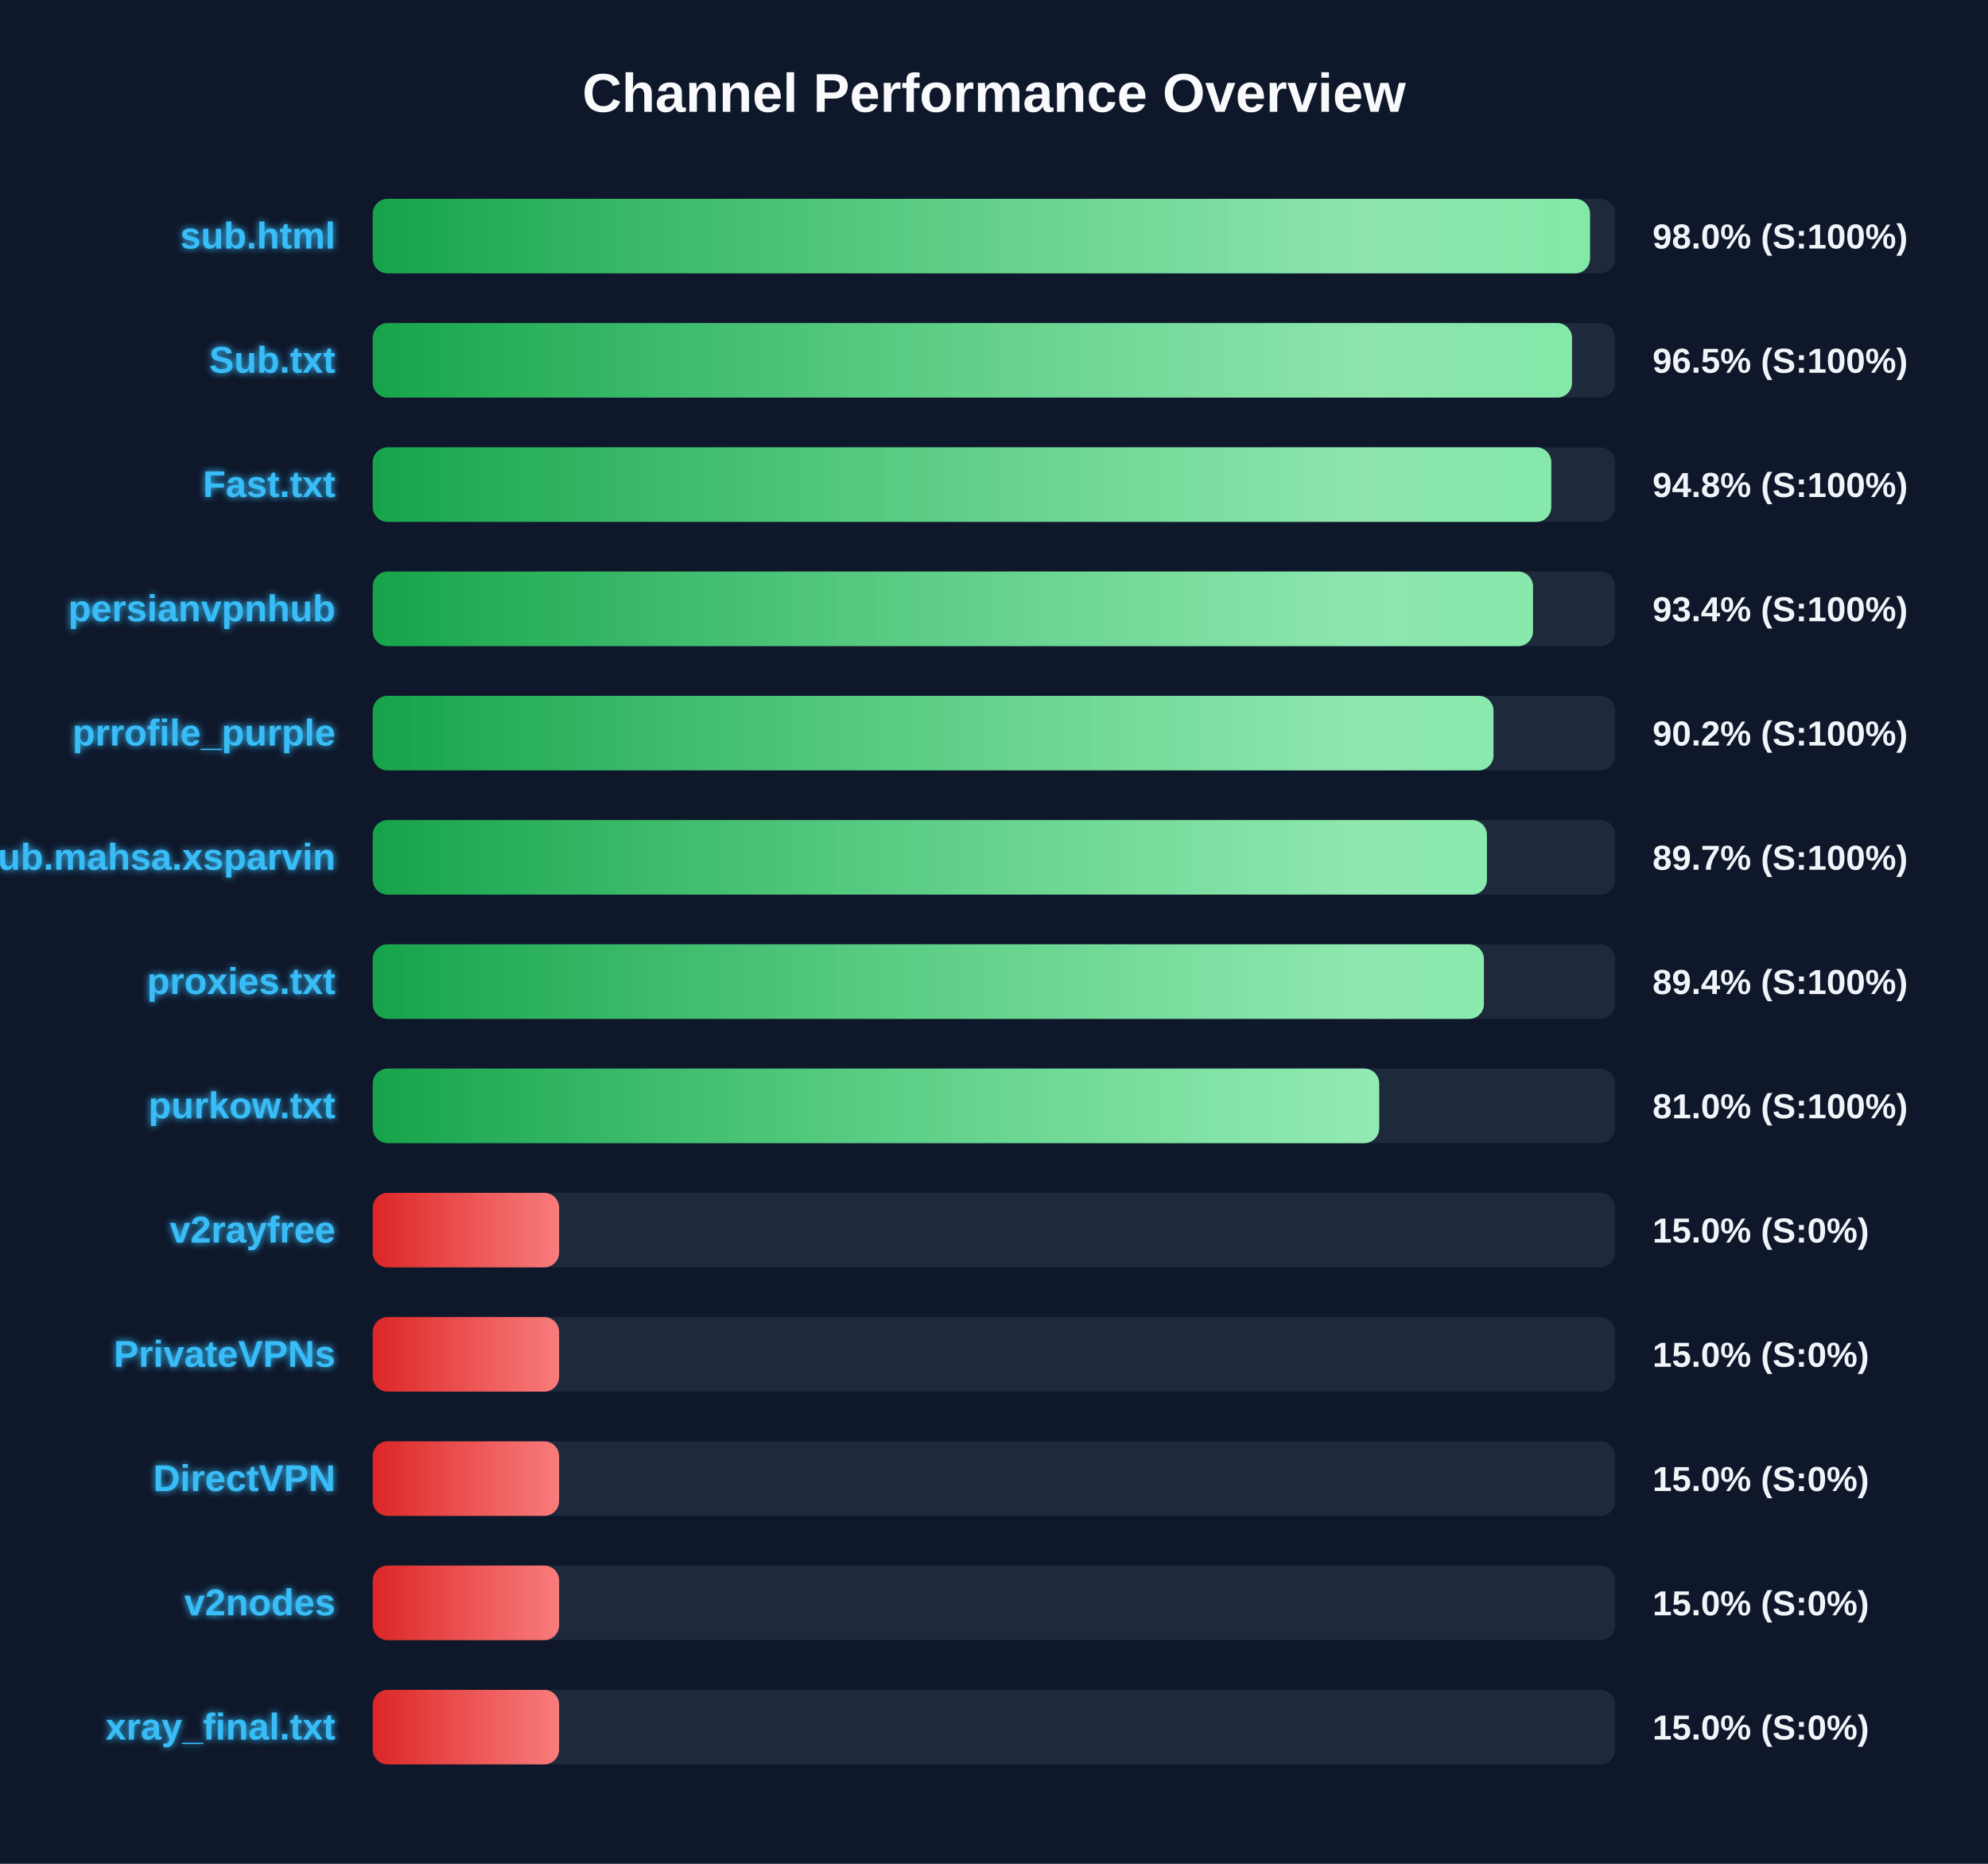
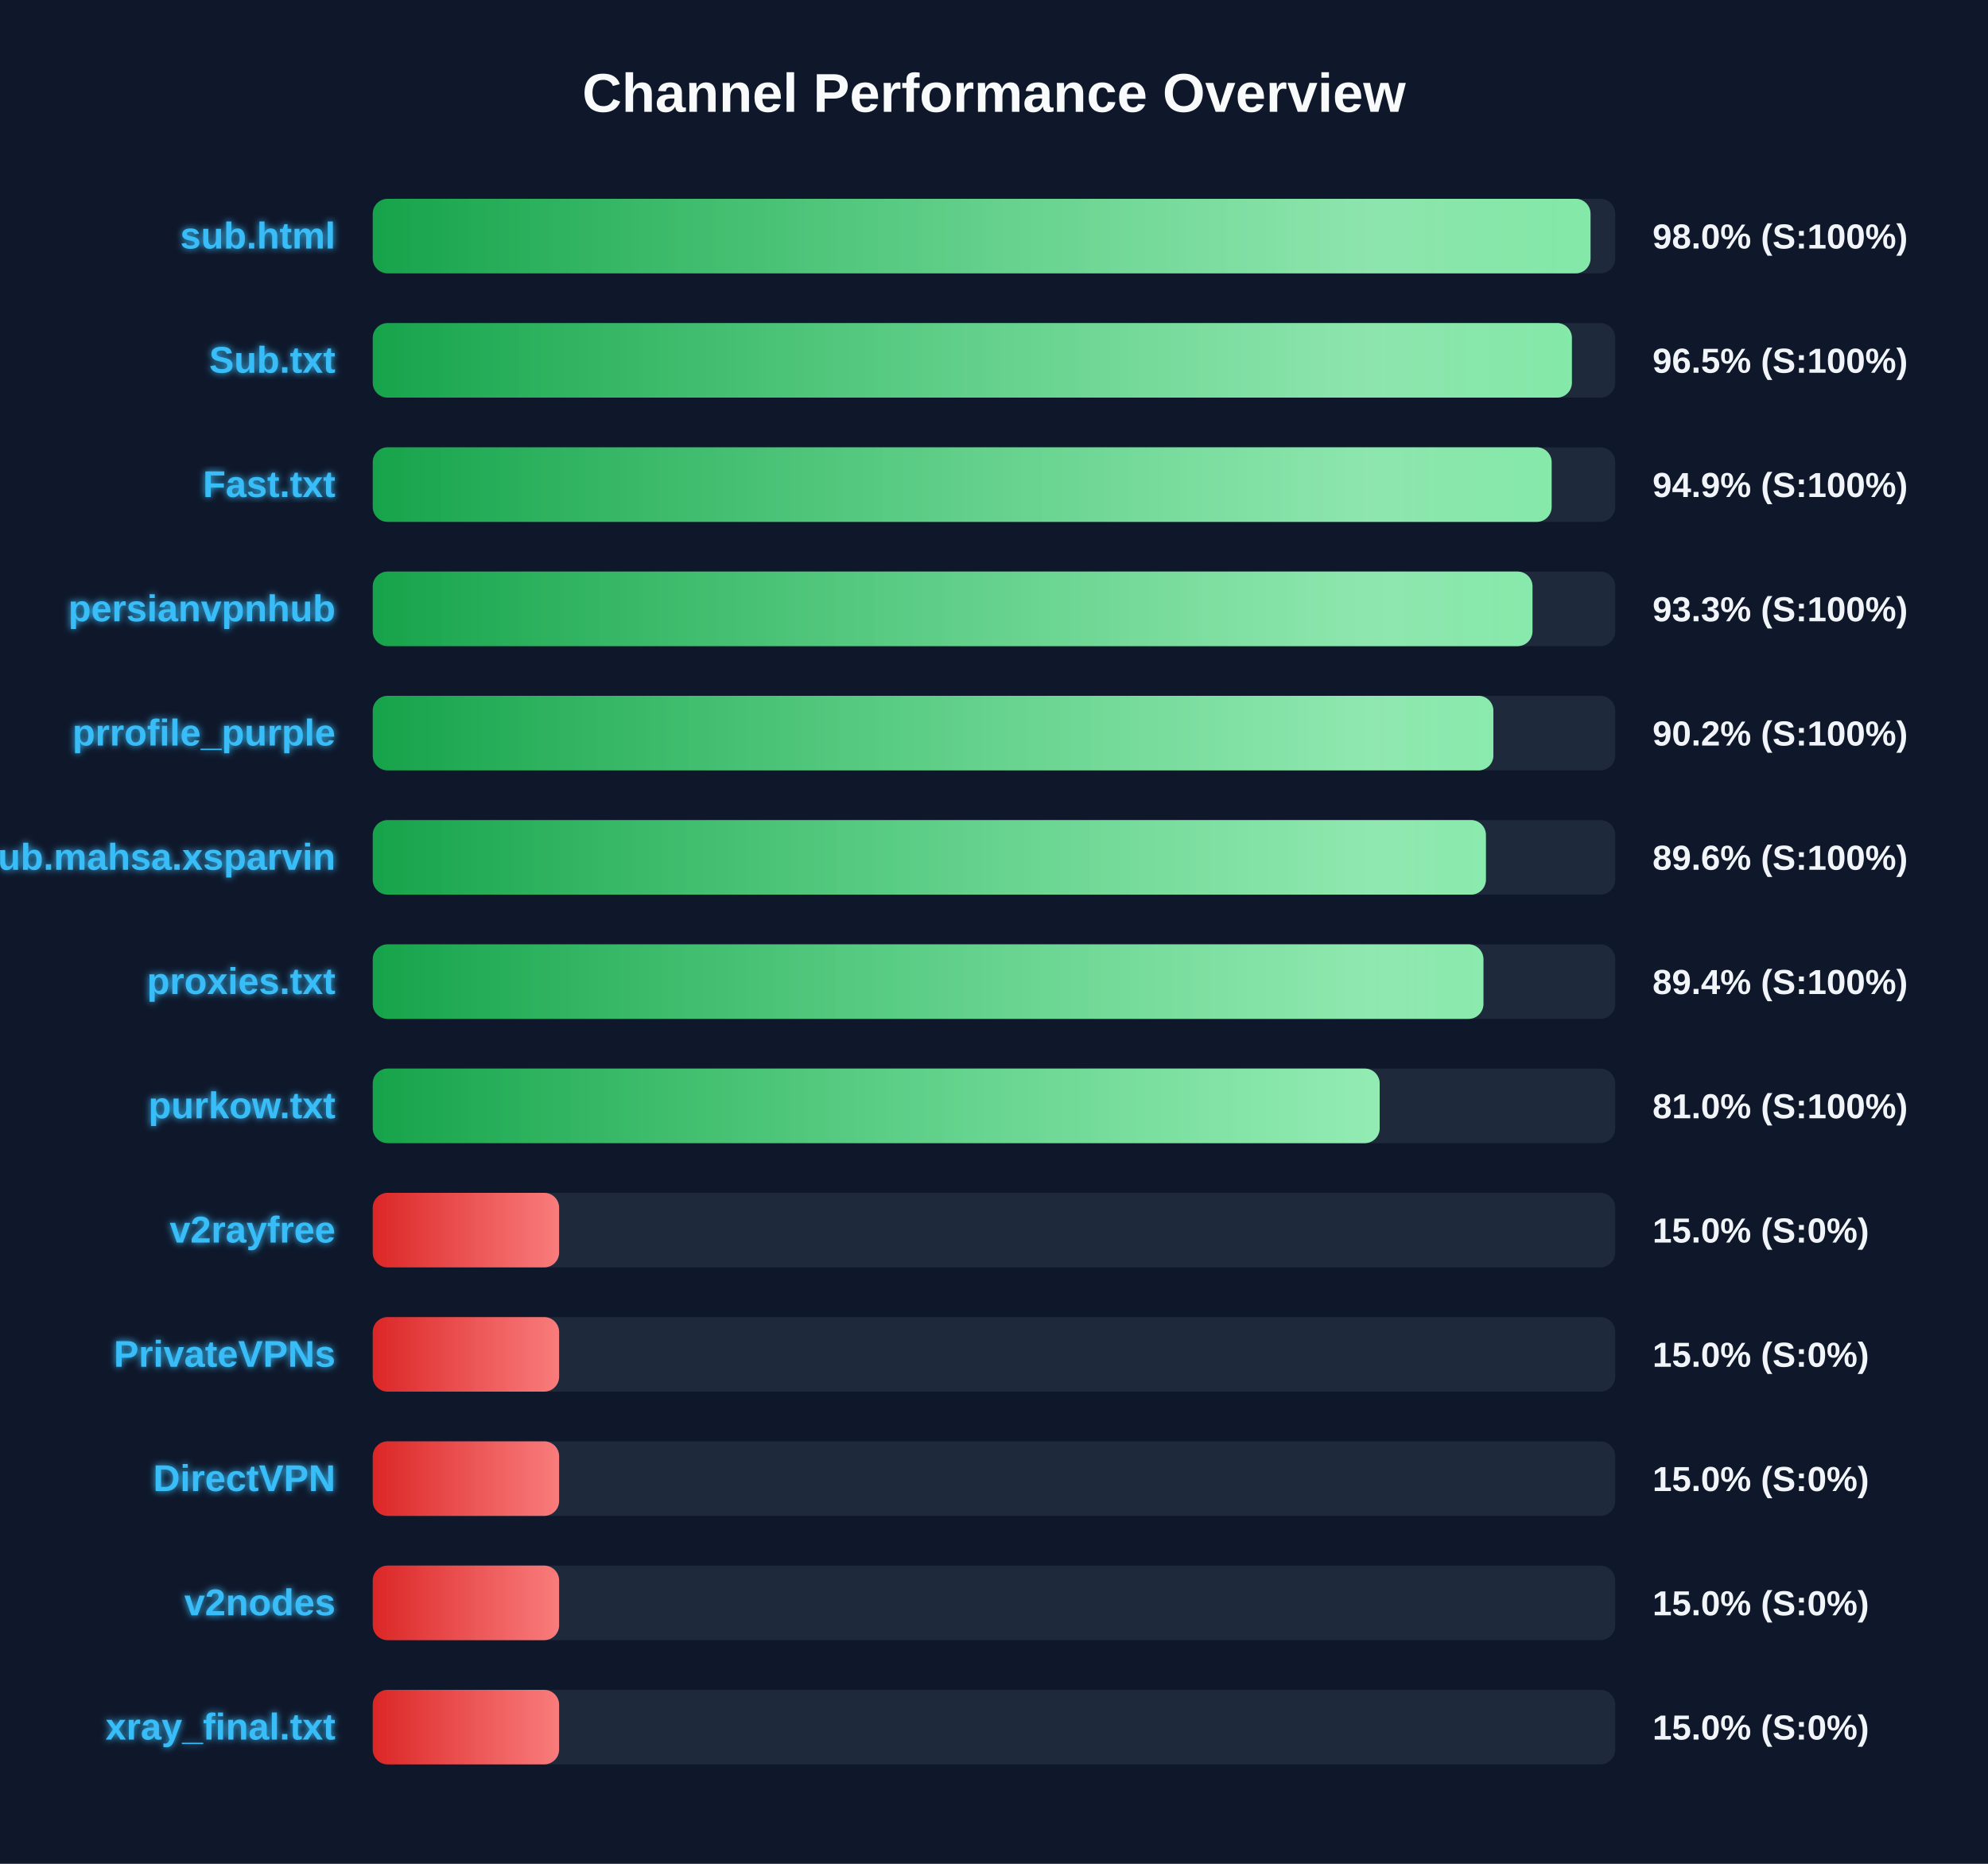
<svg xmlns="http://www.w3.org/2000/svg" width="800" height="750" version="1.1">
  <defs>
    <linearGradient id="grad-green" x1="0%" y1="0%" x2="100%" y2="0%">
      <stop offset="0%" stop-color="#16a34a" />
      <stop offset="100%" stop-color="#4ade80" />
    </linearGradient>
    <linearGradient id="grad-yellow" x1="0%" y1="0%" x2="100%" y2="0%">
      <stop offset="0%" stop-color="#ca8a04" />
      <stop offset="100%" stop-color="#fde047" />
    </linearGradient>
    <linearGradient id="grad-red" x1="0%" y1="0%" x2="100%" y2="0%">
      <stop offset="0%" stop-color="#dc2626" />
      <stop offset="100%" stop-color="#f87171" />
    </linearGradient>
    <linearGradient id="shimmer" x1="0%" y1="0%" x2="100%" y2="0%">
      <stop offset="0%" stop-color="rgba(255,255,255,0)" />
      <stop offset="50%" stop-color="rgba(255,255,255,0.4)" />
      <stop offset="100%" stop-color="rgba(255,255,255,0)" />
    </linearGradient>
    <filter id="glow" x="-20%" y="-20%" width="140%" height="140%">
      <feGaussianBlur stdDeviation="1.5" result="blur" />
      <feComposite in="SourceGraphic" in2="blur" operator="over" />
    </filter>
  </defs>
  <style>
        .bg-rect { fill: #0f172a; }
        .title { font: bold 22px 'Segoe UI', Arial, sans-serif; fill: #f8fafc; }
        .row { font: bold 15px 'Segoe UI', Arial, sans-serif; fill: #38bdf8; filter: url(#glow); }
        .score { font: bold 14px 'Segoe UI', Arial, sans-serif; fill: #f1f5f9; }
        @keyframes shimmer-anim {
            0% { transform: translateX(-100%); }
            100% { transform: translateX(200%); }
        }
        .shimmer-rect {
            animation: shimmer-anim 2.5s infinite linear;
        }
    </style>
  <rect width="100%" height="100%" class="bg-rect" />
  <text x="400" y="45" text-anchor="middle" class="title">Channel Performance Overview</text>
  <rect x="150" y="80" width="500" height="30" fill="#1e293b" rx="6" />
  <clipPath id="clip-0">
-     <rect x="150" y="80" width="489.85" height="30" rx="6" />
+     <rect x="150" y="80" width="490.05" height="30" rx="6" />
  </clipPath>
-   <rect x="150" y="80" width="489.85" height="30" fill="url(#grad-green)" rx="6" />
+   <rect x="150" y="80" width="490.05" height="30" fill="url(#grad-green)" rx="6" />
  <g clip-path="url(#clip-0)">
    <rect x="150" y="80" width="100%" height="30" fill="url(#shimmer)" class="shimmer-rect" />
  </g>
  <text x="135" y="100" text-anchor="end" class="row">sub.html</text>
  <text x="665" y="100" text-anchor="start" class="score">98.0% (S:100%)</text>
  <rect x="150" y="130" width="500" height="30" fill="#1e293b" rx="6" />
  <clipPath id="clip-1">
-     <rect x="150" y="130" width="482.6" height="30" rx="6" />
+     <rect x="150" y="130" width="482.55" height="30" rx="6" />
  </clipPath>
-   <rect x="150" y="130" width="482.6" height="30" fill="url(#grad-green)" rx="6" />
+   <rect x="150" y="130" width="482.55" height="30" fill="url(#grad-green)" rx="6" />
  <g clip-path="url(#clip-1)">
    <rect x="150" y="130" width="100%" height="30" fill="url(#shimmer)" class="shimmer-rect" />
  </g>
  <text x="135" y="150" text-anchor="end" class="row">Sub.txt</text>
  <text x="665" y="150" text-anchor="start" class="score">96.5% (S:100%)</text>
  <rect x="150" y="180" width="500" height="30" fill="#1e293b" rx="6" />
  <clipPath id="clip-2">
-     <rect x="150" y="180" width="474.25" height="30" rx="6" />
+     <rect x="150" y="180" width="474.4" height="30" rx="6" />
  </clipPath>
-   <rect x="150" y="180" width="474.25" height="30" fill="url(#grad-green)" rx="6" />
+   <rect x="150" y="180" width="474.4" height="30" fill="url(#grad-green)" rx="6" />
  <g clip-path="url(#clip-2)">
    <rect x="150" y="180" width="100%" height="30" fill="url(#shimmer)" class="shimmer-rect" />
  </g>
  <text x="135" y="200" text-anchor="end" class="row">Fast.txt</text>
-   <text x="665" y="200" text-anchor="start" class="score">94.8% (S:100%)</text>
+   <text x="665" y="200" text-anchor="start" class="score">94.9% (S:100%)</text>
  <rect x="150" y="230" width="500" height="30" fill="#1e293b" rx="6" />
  <clipPath id="clip-3">
-     <rect x="150" y="230" width="466.9" height="30" rx="6" />
+     <rect x="150" y="230" width="466.7" height="30" rx="6" />
  </clipPath>
-   <rect x="150" y="230" width="466.9" height="30" fill="url(#grad-green)" rx="6" />
+   <rect x="150" y="230" width="466.7" height="30" fill="url(#grad-green)" rx="6" />
  <g clip-path="url(#clip-3)">
    <rect x="150" y="230" width="100%" height="30" fill="url(#shimmer)" class="shimmer-rect" />
  </g>
  <text x="135" y="250" text-anchor="end" class="row">persianvpnhub</text>
-   <text x="665" y="250" text-anchor="start" class="score">93.4% (S:100%)</text>
+   <text x="665" y="250" text-anchor="start" class="score">93.3% (S:100%)</text>
  <rect x="150" y="280" width="500" height="30" fill="#1e293b" rx="6" />
  <clipPath id="clip-4">
-     <rect x="150" y="280" width="451.0" height="30" rx="6" />
+     <rect x="150" y="280" width="450.95" height="30" rx="6" />
  </clipPath>
-   <rect x="150" y="280" width="451.0" height="30" fill="url(#grad-green)" rx="6" />
+   <rect x="150" y="280" width="450.95" height="30" fill="url(#grad-green)" rx="6" />
  <g clip-path="url(#clip-4)">
    <rect x="150" y="280" width="100%" height="30" fill="url(#shimmer)" class="shimmer-rect" />
  </g>
  <text x="135" y="300" text-anchor="end" class="row">prrofile_purple</text>
  <text x="665" y="300" text-anchor="start" class="score">90.2% (S:100%)</text>
  <rect x="150" y="330" width="500" height="30" fill="#1e293b" rx="6" />
  <clipPath id="clip-5">
-     <rect x="150" y="330" width="448.35" height="30" rx="6" />
+     <rect x="150" y="330" width="447.95" height="30" rx="6" />
  </clipPath>
-   <rect x="150" y="330" width="448.35" height="30" fill="url(#grad-green)" rx="6" />
+   <rect x="150" y="330" width="447.95" height="30" fill="url(#grad-green)" rx="6" />
  <g clip-path="url(#clip-5)">
    <rect x="150" y="330" width="100%" height="30" fill="url(#shimmer)" class="shimmer-rect" />
  </g>
  <text x="135" y="350" text-anchor="end" class="row">Sub.mahsa.xsparvin</text>
-   <text x="665" y="350" text-anchor="start" class="score">89.7% (S:100%)</text>
+   <text x="665" y="350" text-anchor="start" class="score">89.6% (S:100%)</text>
  <rect x="150" y="380" width="500" height="30" fill="#1e293b" rx="6" />
  <clipPath id="clip-6">
-     <rect x="150" y="380" width="447.15" height="30" rx="6" />
+     <rect x="150" y="380" width="446.95" height="30" rx="6" />
  </clipPath>
-   <rect x="150" y="380" width="447.15" height="30" fill="url(#grad-green)" rx="6" />
+   <rect x="150" y="380" width="446.95" height="30" fill="url(#grad-green)" rx="6" />
  <g clip-path="url(#clip-6)">
    <rect x="150" y="380" width="100%" height="30" fill="url(#shimmer)" class="shimmer-rect" />
  </g>
  <text x="135" y="400" text-anchor="end" class="row">proxies.txt</text>
  <text x="665" y="400" text-anchor="start" class="score">89.4% (S:100%)</text>
  <rect x="150" y="430" width="500" height="30" fill="#1e293b" rx="6" />
  <clipPath id="clip-7">
-     <rect x="150" y="430" width="405.0" height="30" rx="6" />
+     <rect x="150" y="430" width="405.2" height="30" rx="6" />
  </clipPath>
-   <rect x="150" y="430" width="405.0" height="30" fill="url(#grad-green)" rx="6" />
+   <rect x="150" y="430" width="405.2" height="30" fill="url(#grad-green)" rx="6" />
  <g clip-path="url(#clip-7)">
    <rect x="150" y="430" width="100%" height="30" fill="url(#shimmer)" class="shimmer-rect" />
  </g>
  <text x="135" y="450" text-anchor="end" class="row">purkow.txt</text>
  <text x="665" y="450" text-anchor="start" class="score">81.0% (S:100%)</text>
  <rect x="150" y="480" width="500" height="30" fill="#1e293b" rx="6" />
  <clipPath id="clip-8">
    <rect x="150" y="480" width="75.0" height="30" rx="6" />
  </clipPath>
  <rect x="150" y="480" width="75.0" height="30" fill="url(#grad-red)" rx="6" />
  <g clip-path="url(#clip-8)">
    <rect x="150" y="480" width="100%" height="30" fill="url(#shimmer)" class="shimmer-rect" />
  </g>
  <text x="135" y="500" text-anchor="end" class="row">v2rayfree</text>
  <text x="665" y="500" text-anchor="start" class="score">15.0% (S:0%)</text>
  <rect x="150" y="530" width="500" height="30" fill="#1e293b" rx="6" />
  <clipPath id="clip-9">
    <rect x="150" y="530" width="75.0" height="30" rx="6" />
  </clipPath>
  <rect x="150" y="530" width="75.0" height="30" fill="url(#grad-red)" rx="6" />
  <g clip-path="url(#clip-9)">
    <rect x="150" y="530" width="100%" height="30" fill="url(#shimmer)" class="shimmer-rect" />
  </g>
  <text x="135" y="550" text-anchor="end" class="row">PrivateVPNs</text>
  <text x="665" y="550" text-anchor="start" class="score">15.0% (S:0%)</text>
  <rect x="150" y="580" width="500" height="30" fill="#1e293b" rx="6" />
  <clipPath id="clip-10">
    <rect x="150" y="580" width="75.0" height="30" rx="6" />
  </clipPath>
  <rect x="150" y="580" width="75.0" height="30" fill="url(#grad-red)" rx="6" />
  <g clip-path="url(#clip-10)">
    <rect x="150" y="580" width="100%" height="30" fill="url(#shimmer)" class="shimmer-rect" />
  </g>
  <text x="135" y="600" text-anchor="end" class="row">DirectVPN</text>
  <text x="665" y="600" text-anchor="start" class="score">15.0% (S:0%)</text>
  <rect x="150" y="630" width="500" height="30" fill="#1e293b" rx="6" />
  <clipPath id="clip-11">
    <rect x="150" y="630" width="75.0" height="30" rx="6" />
  </clipPath>
  <rect x="150" y="630" width="75.0" height="30" fill="url(#grad-red)" rx="6" />
  <g clip-path="url(#clip-11)">
    <rect x="150" y="630" width="100%" height="30" fill="url(#shimmer)" class="shimmer-rect" />
  </g>
  <text x="135" y="650" text-anchor="end" class="row">v2nodes</text>
  <text x="665" y="650" text-anchor="start" class="score">15.0% (S:0%)</text>
  <rect x="150" y="680" width="500" height="30" fill="#1e293b" rx="6" />
  <clipPath id="clip-12">
    <rect x="150" y="680" width="75.0" height="30" rx="6" />
  </clipPath>
  <rect x="150" y="680" width="75.0" height="30" fill="url(#grad-red)" rx="6" />
  <g clip-path="url(#clip-12)">
    <rect x="150" y="680" width="100%" height="30" fill="url(#shimmer)" class="shimmer-rect" />
  </g>
  <text x="135" y="700" text-anchor="end" class="row">xray_final.txt</text>
  <text x="665" y="700" text-anchor="start" class="score">15.0% (S:0%)</text>
</svg>
